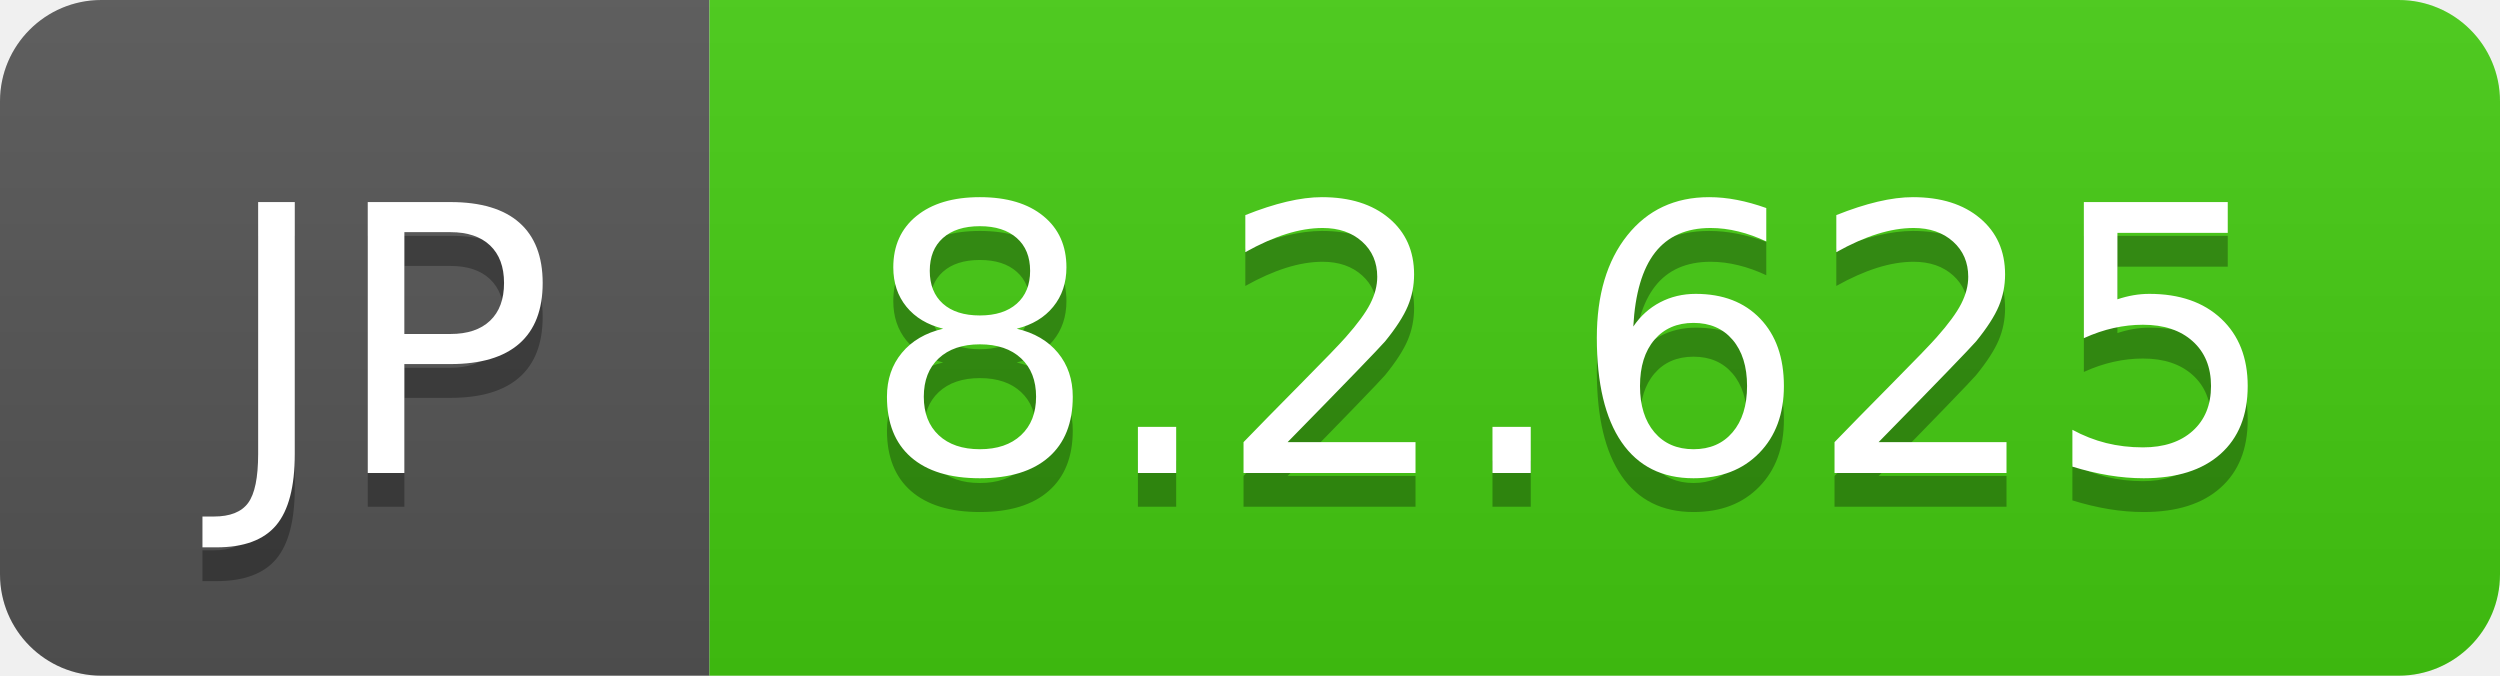
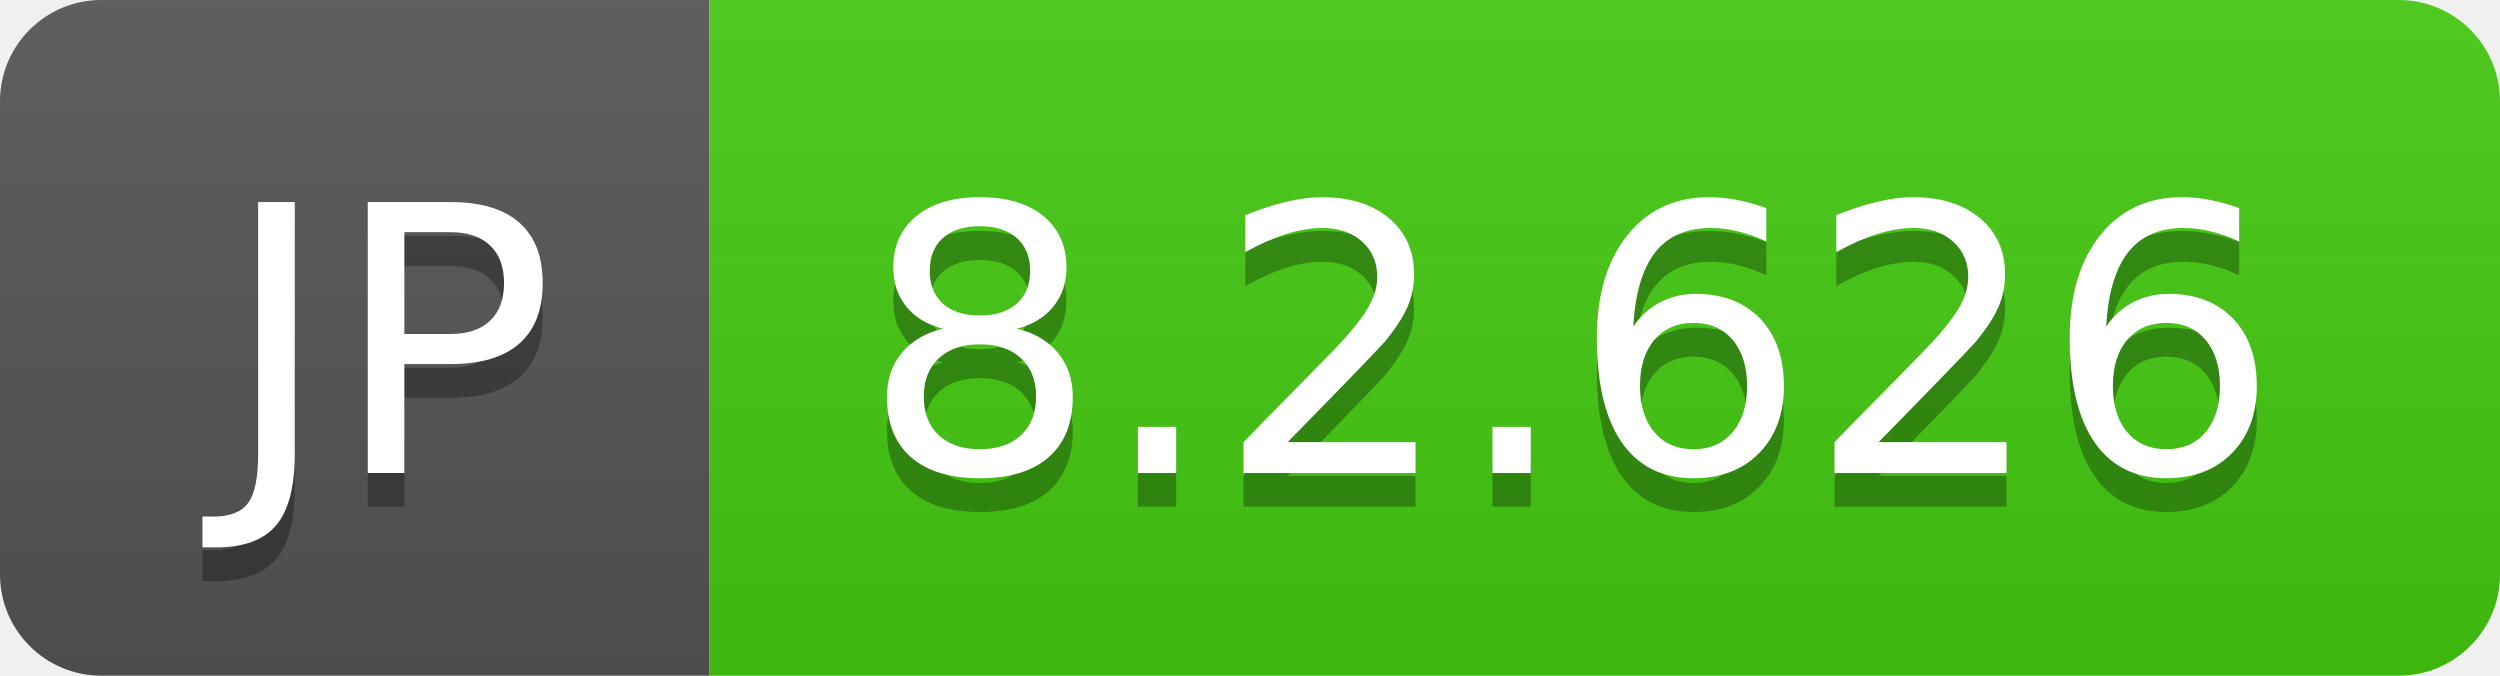
- <svg xmlns="http://www.w3.org/2000/svg" width="74" height="20" role="img" aria-label="JP: 8.2.625">
+ <svg xmlns="http://www.w3.org/2000/svg" width="74" height="20" role="img" aria-label="JP: 8.2.626">
  <linearGradient id="s" x2="0" y2="100%">
    <stop offset="0" stop-color="#bbb" stop-opacity=".1" />
    <stop offset="1" stop-opacity=".1" />
  </linearGradient>
  <clipPath id="r">
    <rect width="74" height="20" rx="3" fill="#fff" />
  </clipPath>
  <g clip-path="url(#r)">
    <rect width="21" height="20" fill="#555" />
    <rect x="21" width="53" height="20" fill="#4c1" />
    <rect width="74" height="20" fill="url(#s)" />
  </g>
  <g fill="#fff" text-anchor="middle" font-family="Verdana,Geneva,DejaVu Sans,sans-serif" text-rendering="geometricPrecision" font-size="110">
    <text aria-hidden="true" x="115" y="150" fill="#010101" fill-opacity=".3" transform="scale(.1)" textLength="110">JP</text>
    <text x="115" y="140" transform="scale(.1)" fill="#fff" textLength="110">JP</text>
-     <text aria-hidden="true" x="465" y="150" fill="#010101" fill-opacity=".3" transform="scale(.1)" textLength="430">8.2.625</text>
-     <text x="465" y="140" transform="scale(.1)" fill="#fff" textLength="430">8.2.625</text>
+     <text aria-hidden="true" x="465" y="150" fill="#010101" fill-opacity=".3" transform="scale(.1)" textLength="430">8.2.626</text>
+     <text x="465" y="140" transform="scale(.1)" fill="#fff" textLength="430">8.2.626</text>
  </g>
</svg>
